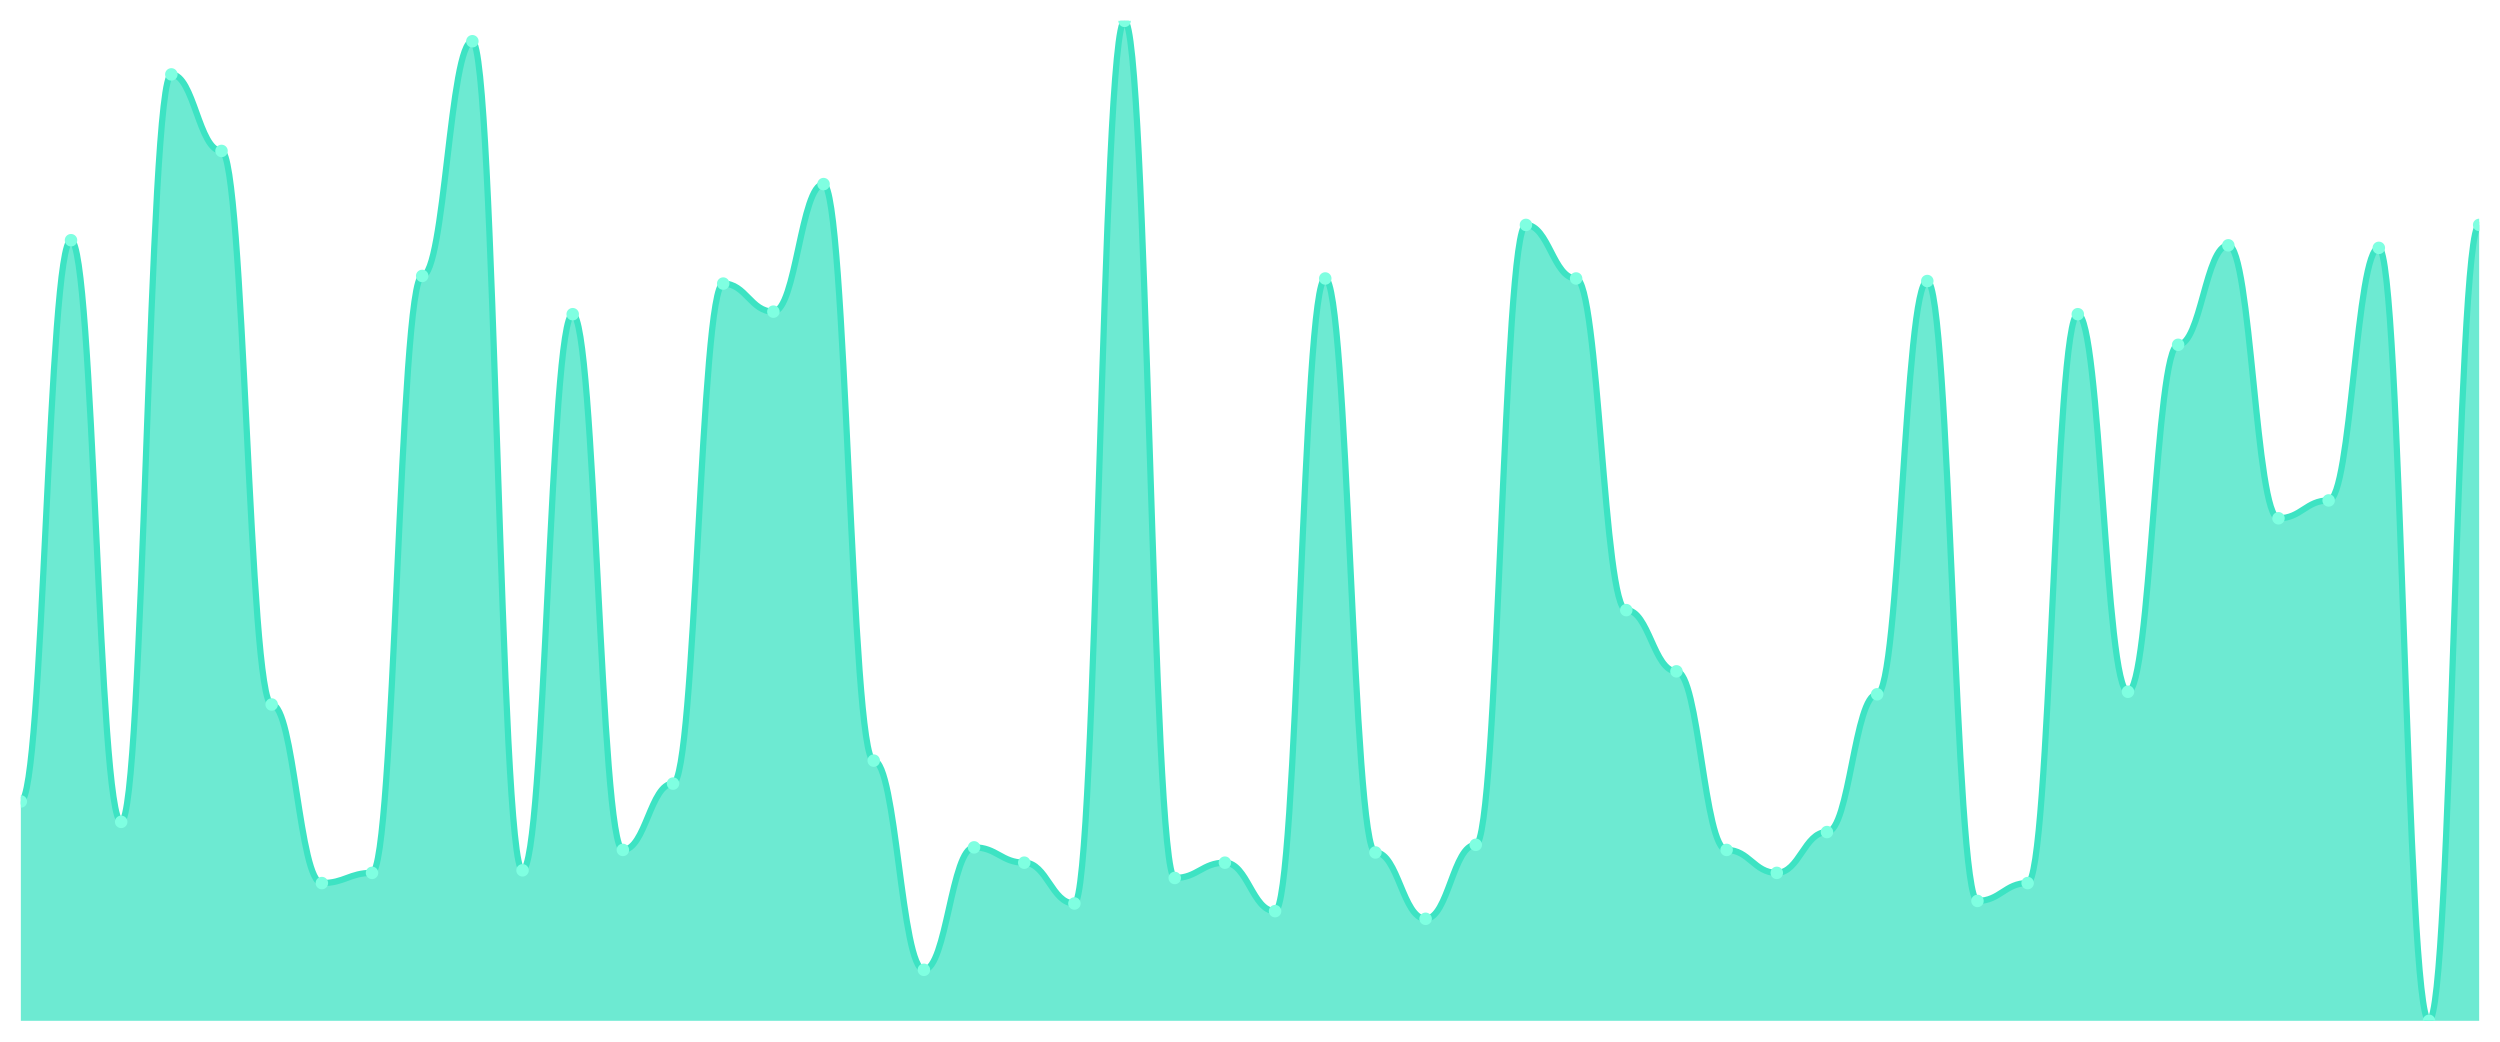
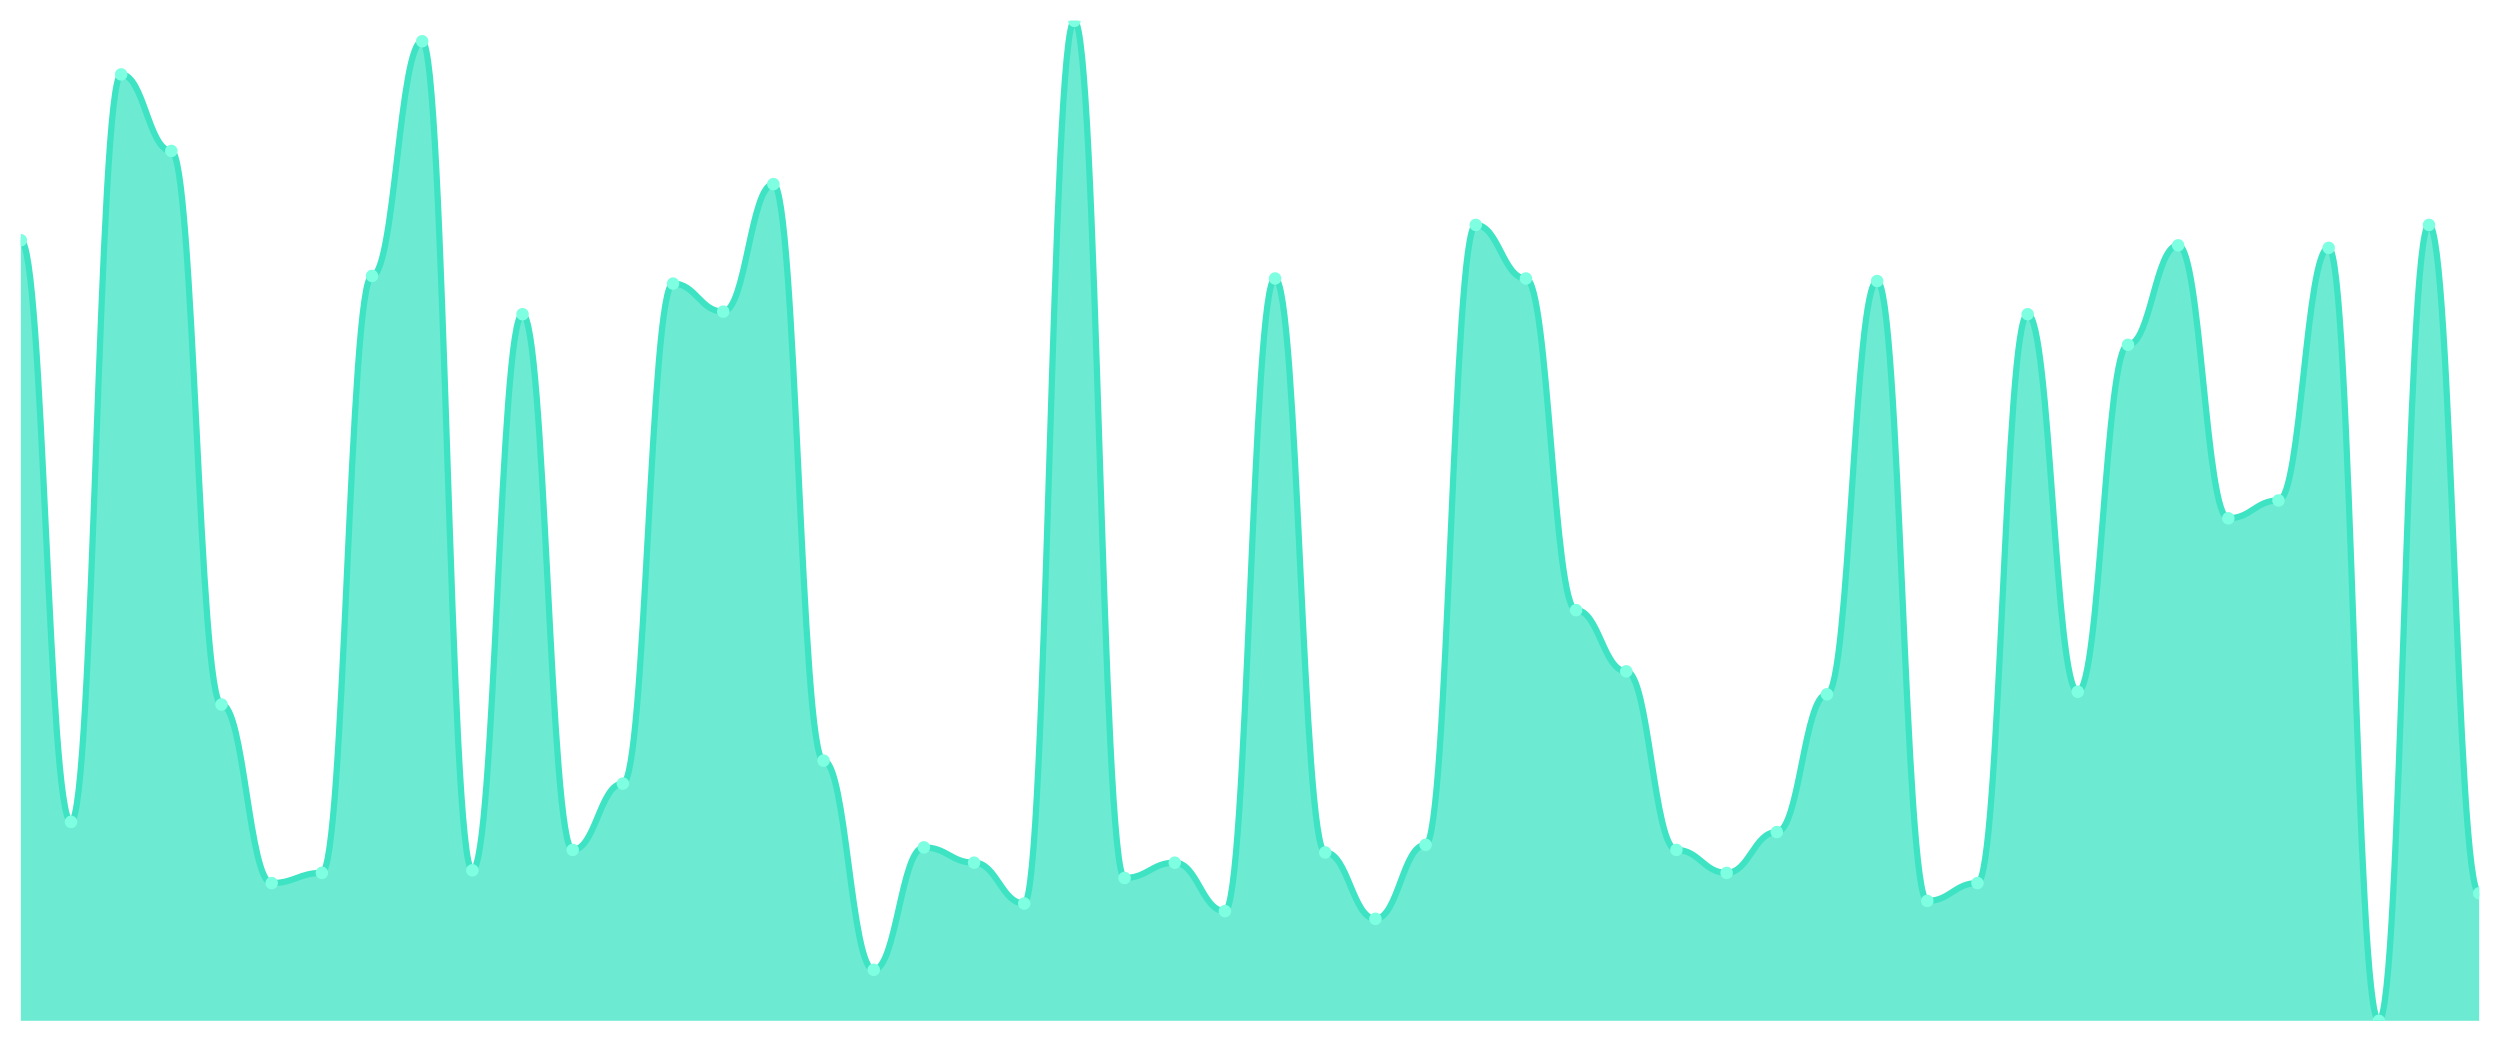
<svg xmlns="http://www.w3.org/2000/svg" viewBox="0 0 1200 500" width="1200" height="500">
  <defs>
    <clipPath id="c">
      <rect x="10" y="10" width="1180" height="480" />
    </clipPath>
  </defs>
  <rect width="1200" height="500" fill="none" />
  <g clip-path="url(#c)">
-     <path d="M 10,490 L 10,384.694 C 20.837,384.694 23.245,115.306 34.082,115.306 C 44.918,115.306 47.327,394.49 58.163,394.49 C 69,394.49 71.408,35.714 82.245,35.714 C 93.082,35.714 95.49,72.449 106.327,72.449 C 117.163,72.449 119.571,338.163 130.408,338.163 C 141.245,338.163 143.653,423.878 154.49,423.878 C 165.327,423.878 167.735,418.98 178.571,418.98 C 189.408,418.98 191.816,132.449 202.653,132.449 C 213.49,132.449 215.898,19.796 226.735,19.796 C 237.571,19.796 239.98,417.755 250.816,417.755 C 261.653,417.755 264.061,150.816 274.898,150.816 C 285.735,150.816 288.143,407.959 298.98,407.959 C 309.816,407.959 312.224,376.122 323.061,376.122 C 333.898,376.122 336.306,136.122 347.143,136.122 C 357.98,136.122 360.388,149.592 371.224,149.592 C 382.061,149.592 384.469,88.367 395.306,88.367 C 406.143,88.367 408.551,365.102 419.388,365.102 C 430.224,365.102 432.633,465.51 443.469,465.51 C 454.306,465.51 456.714,406.735 467.551,406.735 C 478.388,406.735 480.796,414.082 491.633,414.082 C 502.469,414.082 504.878,433.673 515.714,433.673 C 526.551,433.673 528.959,10 539.796,10 C 550.633,10 553.041,421.429 563.878,421.429 C 574.714,421.429 577.122,414.082 587.959,414.082 C 598.796,414.082 601.204,437.347 612.041,437.347 C 622.878,437.347 625.286,133.673 636.122,133.673 C 646.959,133.673 649.367,409.184 660.204,409.184 C 671.041,409.184 673.449,441.02 684.286,441.02 C 695.122,441.02 697.531,405.51 708.367,405.51 C 719.204,405.51 721.612,107.959 732.449,107.959 C 743.286,107.959 745.694,133.673 756.531,133.673 C 767.367,133.673 769.776,292.857 780.612,292.857 C 791.449,292.857 793.857,322.245 804.694,322.245 C 815.531,322.245 817.939,407.959 828.776,407.959 C 839.612,407.959 842.02,418.98 852.857,418.98 C 863.694,418.98 866.102,399.388 876.939,399.388 C 887.776,399.388 890.184,333.265 901.02,333.265 C 911.857,333.265 914.265,134.898 925.102,134.898 C 935.939,134.898 938.347,432.449 949.184,432.449 C 960.02,432.449 962.429,423.878 973.265,423.878 C 984.102,423.878 986.51,150.816 997.347,150.816 C 1008.184,150.816 1010.592,332.041 1021.429,332.041 C 1032.265,332.041 1034.673,165.51 1045.51,165.51 C 1056.347,165.51 1058.755,117.755 1069.592,117.755 C 1080.429,117.755 1082.837,248.776 1093.673,248.776 C 1104.51,248.776 1106.918,240.204 1117.755,240.204 C 1128.592,240.204 1131,118.98 1141.837,118.98 C 1152.673,118.98 1155.082,490 1165.918,490 C 1176.755,490 1179.163,107.959 1190,107.959 L 1190,490 Z" fill="rgba(61,227,195,0.75)" />
-     <path d="M 10,384.694 C 20.837,384.694 23.245,115.306 34.082,115.306 C 44.918,115.306 47.327,394.49 58.163,394.49 C 69,394.49 71.408,35.714 82.245,35.714 C 93.082,35.714 95.49,72.449 106.327,72.449 C 117.163,72.449 119.571,338.163 130.408,338.163 C 141.245,338.163 143.653,423.878 154.49,423.878 C 165.327,423.878 167.735,418.98 178.571,418.98 C 189.408,418.98 191.816,132.449 202.653,132.449 C 213.49,132.449 215.898,19.796 226.735,19.796 C 237.571,19.796 239.98,417.755 250.816,417.755 C 261.653,417.755 264.061,150.816 274.898,150.816 C 285.735,150.816 288.143,407.959 298.98,407.959 C 309.816,407.959 312.224,376.122 323.061,376.122 C 333.898,376.122 336.306,136.122 347.143,136.122 C 357.98,136.122 360.388,149.592 371.224,149.592 C 382.061,149.592 384.469,88.367 395.306,88.367 C 406.143,88.367 408.551,365.102 419.388,365.102 C 430.224,365.102 432.633,465.51 443.469,465.51 C 454.306,465.51 456.714,406.735 467.551,406.735 C 478.388,406.735 480.796,414.082 491.633,414.082 C 502.469,414.082 504.878,433.673 515.714,433.673 C 526.551,433.673 528.959,10 539.796,10 C 550.633,10 553.041,421.429 563.878,421.429 C 574.714,421.429 577.122,414.082 587.959,414.082 C 598.796,414.082 601.204,437.347 612.041,437.347 C 622.878,437.347 625.286,133.673 636.122,133.673 C 646.959,133.673 649.367,409.184 660.204,409.184 C 671.041,409.184 673.449,441.02 684.286,441.02 C 695.122,441.02 697.531,405.51 708.367,405.51 C 719.204,405.51 721.612,107.959 732.449,107.959 C 743.286,107.959 745.694,133.673 756.531,133.673 C 767.367,133.673 769.776,292.857 780.612,292.857 C 791.449,292.857 793.857,322.245 804.694,322.245 C 815.531,322.245 817.939,407.959 828.776,407.959 C 839.612,407.959 842.02,418.98 852.857,418.98 C 863.694,418.98 866.102,399.388 876.939,399.388 C 887.776,399.388 890.184,333.265 901.02,333.265 C 911.857,333.265 914.265,134.898 925.102,134.898 C 935.939,134.898 938.347,432.449 949.184,432.449 C 960.02,432.449 962.429,423.878 973.265,423.878 C 984.102,423.878 986.51,150.816 997.347,150.816 C 1008.184,150.816 1010.592,332.041 1021.429,332.041 C 1032.265,332.041 1034.673,165.51 1045.51,165.51 C 1056.347,165.51 1058.755,117.755 1069.592,117.755 C 1080.429,117.755 1082.837,248.776 1093.673,248.776 C 1104.51,248.776 1106.918,240.204 1117.755,240.204 C 1128.592,240.204 1131,118.98 1141.837,118.98 C 1152.673,118.98 1155.082,490 1165.918,490 C 1176.755,490 1179.163,107.959 1190,107.959" fill="none" stroke="#3de3c3" stroke-width="3" stroke-linecap="round" stroke-linejoin="round" />
-     <circle cx="10" cy="384.694" r="3" fill="#7fffe1" />
-     <circle cx="34.082" cy="115.306" r="3" fill="#7fffe1" />
-     <circle cx="58.163" cy="394.49" r="3" fill="#7fffe1" />
-     <circle cx="82.245" cy="35.714" r="3" fill="#7fffe1" />
-     <circle cx="106.327" cy="72.449" r="3" fill="#7fffe1" />
-     <circle cx="130.408" cy="338.163" r="3" fill="#7fffe1" />
-     <circle cx="154.49" cy="423.878" r="3" fill="#7fffe1" />
-     <circle cx="178.571" cy="418.98" r="3" fill="#7fffe1" />
-     <circle cx="202.653" cy="132.449" r="3" fill="#7fffe1" />
-     <circle cx="226.735" cy="19.796" r="3" fill="#7fffe1" />
-     <circle cx="250.816" cy="417.755" r="3" fill="#7fffe1" />
-     <circle cx="274.898" cy="150.816" r="3" fill="#7fffe1" />
-     <circle cx="298.98" cy="407.959" r="3" fill="#7fffe1" />
-     <circle cx="323.061" cy="376.122" r="3" fill="#7fffe1" />
-     <circle cx="347.143" cy="136.122" r="3" fill="#7fffe1" />
-     <circle cx="371.224" cy="149.592" r="3" fill="#7fffe1" />
-     <circle cx="395.306" cy="88.367" r="3" fill="#7fffe1" />
-     <circle cx="419.388" cy="365.102" r="3" fill="#7fffe1" />
-     <circle cx="443.469" cy="465.51" r="3" fill="#7fffe1" />
-     <circle cx="467.551" cy="406.735" r="3" fill="#7fffe1" />
-     <circle cx="491.633" cy="414.082" r="3" fill="#7fffe1" />
-     <circle cx="515.714" cy="433.673" r="3" fill="#7fffe1" />
-     <circle cx="539.796" cy="10" r="3" fill="#7fffe1" />
-     <circle cx="563.878" cy="421.429" r="3" fill="#7fffe1" />
-     <circle cx="587.959" cy="414.082" r="3" fill="#7fffe1" />
-     <circle cx="612.041" cy="437.347" r="3" fill="#7fffe1" />
-     <circle cx="636.122" cy="133.673" r="3" fill="#7fffe1" />
-     <circle cx="660.204" cy="409.184" r="3" fill="#7fffe1" />
-     <circle cx="684.286" cy="441.02" r="3" fill="#7fffe1" />
-     <circle cx="708.367" cy="405.51" r="3" fill="#7fffe1" />
-     <circle cx="732.449" cy="107.959" r="3" fill="#7fffe1" />
-     <circle cx="756.531" cy="133.673" r="3" fill="#7fffe1" />
-     <circle cx="780.612" cy="292.857" r="3" fill="#7fffe1" />
-     <circle cx="804.694" cy="322.245" r="3" fill="#7fffe1" />
-     <circle cx="828.776" cy="407.959" r="3" fill="#7fffe1" />
-     <circle cx="852.857" cy="418.98" r="3" fill="#7fffe1" />
-     <circle cx="876.939" cy="399.388" r="3" fill="#7fffe1" />
-     <circle cx="901.02" cy="333.265" r="3" fill="#7fffe1" />
-     <circle cx="925.102" cy="134.898" r="3" fill="#7fffe1" />
-     <circle cx="949.184" cy="432.449" r="3" fill="#7fffe1" />
-     <circle cx="973.265" cy="423.878" r="3" fill="#7fffe1" />
-     <circle cx="997.347" cy="150.816" r="3" fill="#7fffe1" />
-     <circle cx="1021.429" cy="332.041" r="3" fill="#7fffe1" />
-     <circle cx="1045.51" cy="165.51" r="3" fill="#7fffe1" />
-     <circle cx="1069.592" cy="117.755" r="3" fill="#7fffe1" />
-     <circle cx="1093.673" cy="248.776" r="3" fill="#7fffe1" />
-     <circle cx="1117.755" cy="240.204" r="3" fill="#7fffe1" />
-     <circle cx="1141.837" cy="118.98" r="3" fill="#7fffe1" />
-     <circle cx="1165.918" cy="490" r="3" fill="#7fffe1" />
-     <circle cx="1190" cy="107.959" r="3" fill="#7fffe1" />
+     <path d="M 10,490 L 10,115.306 C 20.837,115.306 23.245,394.49 34.082,394.49 C 44.918,394.49 47.327,35.714 58.163,35.714 C 69,35.714 71.408,72.449 82.245,72.449 C 93.082,72.449 95.49,338.163 106.327,338.163 C 117.163,338.163 119.571,423.878 130.408,423.878 C 141.245,423.878 143.653,418.98 154.49,418.98 C 165.327,418.98 167.735,132.449 178.571,132.449 C 189.408,132.449 191.816,19.796 202.653,19.796 C 213.49,19.796 215.898,417.755 226.735,417.755 C 237.571,417.755 239.98,150.816 250.816,150.816 C 261.653,150.816 264.061,407.959 274.898,407.959 C 285.735,407.959 288.143,376.122 298.98,376.122 C 309.816,376.122 312.224,136.122 323.061,136.122 C 333.898,136.122 336.306,149.592 347.143,149.592 C 357.98,149.592 360.388,88.367 371.224,88.367 C 382.061,88.367 384.469,365.102 395.306,365.102 C 406.143,365.102 408.551,465.51 419.388,465.51 C 430.224,465.51 432.633,406.735 443.469,406.735 C 454.306,406.735 456.714,414.082 467.551,414.082 C 478.388,414.082 480.796,433.673 491.633,433.673 C 502.469,433.673 504.878,10 515.714,10 C 526.551,10 528.959,421.429 539.796,421.429 C 550.633,421.429 553.041,414.082 563.878,414.082 C 574.714,414.082 577.122,437.347 587.959,437.347 C 598.796,437.347 601.204,133.673 612.041,133.673 C 622.878,133.673 625.286,409.184 636.122,409.184 C 646.959,409.184 649.367,441.02 660.204,441.02 C 671.041,441.02 673.449,405.51 684.286,405.51 C 695.122,405.51 697.531,107.959 708.367,107.959 C 719.204,107.959 721.612,133.673 732.449,133.673 C 743.286,133.673 745.694,292.857 756.531,292.857 C 767.367,292.857 769.776,322.245 780.612,322.245 C 791.449,322.245 793.857,407.959 804.694,407.959 C 815.531,407.959 817.939,418.98 828.776,418.98 C 839.612,418.98 842.02,399.388 852.857,399.388 C 863.694,399.388 866.102,333.265 876.939,333.265 C 887.776,333.265 890.184,134.898 901.02,134.898 C 911.857,134.898 914.265,432.449 925.102,432.449 C 935.939,432.449 938.347,423.878 949.184,423.878 C 960.02,423.878 962.429,150.816 973.265,150.816 C 984.102,150.816 986.51,332.041 997.347,332.041 C 1008.184,332.041 1010.592,165.51 1021.429,165.51 C 1032.265,165.51 1034.673,117.755 1045.51,117.755 C 1056.347,117.755 1058.755,248.776 1069.592,248.776 C 1080.429,248.776 1082.837,240.204 1093.673,240.204 C 1104.51,240.204 1106.918,118.98 1117.755,118.98 C 1128.592,118.98 1131,490 1141.837,490 C 1152.673,490 1155.082,107.959 1165.918,107.959 C 1176.755,107.959 1179.163,428.776 1190,428.776 L 1190,490 Z" fill="rgba(61,227,195,0.75)" />
+     <path d="M 10,115.306 C 20.837,115.306 23.245,394.49 34.082,394.49 C 44.918,394.49 47.327,35.714 58.163,35.714 C 69,35.714 71.408,72.449 82.245,72.449 C 93.082,72.449 95.49,338.163 106.327,338.163 C 117.163,338.163 119.571,423.878 130.408,423.878 C 141.245,423.878 143.653,418.98 154.49,418.98 C 165.327,418.98 167.735,132.449 178.571,132.449 C 189.408,132.449 191.816,19.796 202.653,19.796 C 213.49,19.796 215.898,417.755 226.735,417.755 C 237.571,417.755 239.98,150.816 250.816,150.816 C 261.653,150.816 264.061,407.959 274.898,407.959 C 285.735,407.959 288.143,376.122 298.98,376.122 C 309.816,376.122 312.224,136.122 323.061,136.122 C 333.898,136.122 336.306,149.592 347.143,149.592 C 357.98,149.592 360.388,88.367 371.224,88.367 C 382.061,88.367 384.469,365.102 395.306,365.102 C 406.143,365.102 408.551,465.51 419.388,465.51 C 430.224,465.51 432.633,406.735 443.469,406.735 C 454.306,406.735 456.714,414.082 467.551,414.082 C 478.388,414.082 480.796,433.673 491.633,433.673 C 502.469,433.673 504.878,10 515.714,10 C 526.551,10 528.959,421.429 539.796,421.429 C 550.633,421.429 553.041,414.082 563.878,414.082 C 574.714,414.082 577.122,437.347 587.959,437.347 C 598.796,437.347 601.204,133.673 612.041,133.673 C 622.878,133.673 625.286,409.184 636.122,409.184 C 646.959,409.184 649.367,441.02 660.204,441.02 C 671.041,441.02 673.449,405.51 684.286,405.51 C 695.122,405.51 697.531,107.959 708.367,107.959 C 719.204,107.959 721.612,133.673 732.449,133.673 C 743.286,133.673 745.694,292.857 756.531,292.857 C 767.367,292.857 769.776,322.245 780.612,322.245 C 791.449,322.245 793.857,407.959 804.694,407.959 C 815.531,407.959 817.939,418.98 828.776,418.98 C 839.612,418.98 842.02,399.388 852.857,399.388 C 863.694,399.388 866.102,333.265 876.939,333.265 C 887.776,333.265 890.184,134.898 901.02,134.898 C 911.857,134.898 914.265,432.449 925.102,432.449 C 935.939,432.449 938.347,423.878 949.184,423.878 C 960.02,423.878 962.429,150.816 973.265,150.816 C 984.102,150.816 986.51,332.041 997.347,332.041 C 1008.184,332.041 1010.592,165.51 1021.429,165.51 C 1032.265,165.51 1034.673,117.755 1045.51,117.755 C 1056.347,117.755 1058.755,248.776 1069.592,248.776 C 1080.429,248.776 1082.837,240.204 1093.673,240.204 C 1104.51,240.204 1106.918,118.98 1117.755,118.98 C 1128.592,118.98 1131,490 1141.837,490 C 1152.673,490 1155.082,107.959 1165.918,107.959 C 1176.755,107.959 1179.163,428.776 1190,428.776" fill="none" stroke="#3de3c3" stroke-width="3" stroke-linecap="round" stroke-linejoin="round" />
+     <circle cx="10" cy="115.306" r="3" fill="#7fffe1" />
+     <circle cx="34.082" cy="394.49" r="3" fill="#7fffe1" />
+     <circle cx="58.163" cy="35.714" r="3" fill="#7fffe1" />
+     <circle cx="82.245" cy="72.449" r="3" fill="#7fffe1" />
+     <circle cx="106.327" cy="338.163" r="3" fill="#7fffe1" />
+     <circle cx="130.408" cy="423.878" r="3" fill="#7fffe1" />
+     <circle cx="154.49" cy="418.98" r="3" fill="#7fffe1" />
+     <circle cx="178.571" cy="132.449" r="3" fill="#7fffe1" />
+     <circle cx="202.653" cy="19.796" r="3" fill="#7fffe1" />
+     <circle cx="226.735" cy="417.755" r="3" fill="#7fffe1" />
+     <circle cx="250.816" cy="150.816" r="3" fill="#7fffe1" />
+     <circle cx="274.898" cy="407.959" r="3" fill="#7fffe1" />
+     <circle cx="298.98" cy="376.122" r="3" fill="#7fffe1" />
+     <circle cx="323.061" cy="136.122" r="3" fill="#7fffe1" />
+     <circle cx="347.143" cy="149.592" r="3" fill="#7fffe1" />
+     <circle cx="371.224" cy="88.367" r="3" fill="#7fffe1" />
+     <circle cx="395.306" cy="365.102" r="3" fill="#7fffe1" />
+     <circle cx="419.388" cy="465.51" r="3" fill="#7fffe1" />
+     <circle cx="443.469" cy="406.735" r="3" fill="#7fffe1" />
+     <circle cx="467.551" cy="414.082" r="3" fill="#7fffe1" />
+     <circle cx="491.633" cy="433.673" r="3" fill="#7fffe1" />
+     <circle cx="515.714" cy="10" r="3" fill="#7fffe1" />
+     <circle cx="539.796" cy="421.429" r="3" fill="#7fffe1" />
+     <circle cx="563.878" cy="414.082" r="3" fill="#7fffe1" />
+     <circle cx="587.959" cy="437.347" r="3" fill="#7fffe1" />
+     <circle cx="612.041" cy="133.673" r="3" fill="#7fffe1" />
+     <circle cx="636.122" cy="409.184" r="3" fill="#7fffe1" />
+     <circle cx="660.204" cy="441.02" r="3" fill="#7fffe1" />
+     <circle cx="684.286" cy="405.51" r="3" fill="#7fffe1" />
+     <circle cx="708.367" cy="107.959" r="3" fill="#7fffe1" />
+     <circle cx="732.449" cy="133.673" r="3" fill="#7fffe1" />
+     <circle cx="756.531" cy="292.857" r="3" fill="#7fffe1" />
+     <circle cx="780.612" cy="322.245" r="3" fill="#7fffe1" />
+     <circle cx="804.694" cy="407.959" r="3" fill="#7fffe1" />
+     <circle cx="828.776" cy="418.98" r="3" fill="#7fffe1" />
+     <circle cx="852.857" cy="399.388" r="3" fill="#7fffe1" />
+     <circle cx="876.939" cy="333.265" r="3" fill="#7fffe1" />
+     <circle cx="901.02" cy="134.898" r="3" fill="#7fffe1" />
+     <circle cx="925.102" cy="432.449" r="3" fill="#7fffe1" />
+     <circle cx="949.184" cy="423.878" r="3" fill="#7fffe1" />
+     <circle cx="973.265" cy="150.816" r="3" fill="#7fffe1" />
+     <circle cx="997.347" cy="332.041" r="3" fill="#7fffe1" />
+     <circle cx="1021.429" cy="165.51" r="3" fill="#7fffe1" />
+     <circle cx="1045.51" cy="117.755" r="3" fill="#7fffe1" />
+     <circle cx="1069.592" cy="248.776" r="3" fill="#7fffe1" />
+     <circle cx="1093.673" cy="240.204" r="3" fill="#7fffe1" />
+     <circle cx="1117.755" cy="118.98" r="3" fill="#7fffe1" />
+     <circle cx="1141.837" cy="490" r="3" fill="#7fffe1" />
+     <circle cx="1165.918" cy="107.959" r="3" fill="#7fffe1" />
+     <circle cx="1190" cy="428.776" r="3" fill="#7fffe1" />
  </g>
</svg>
